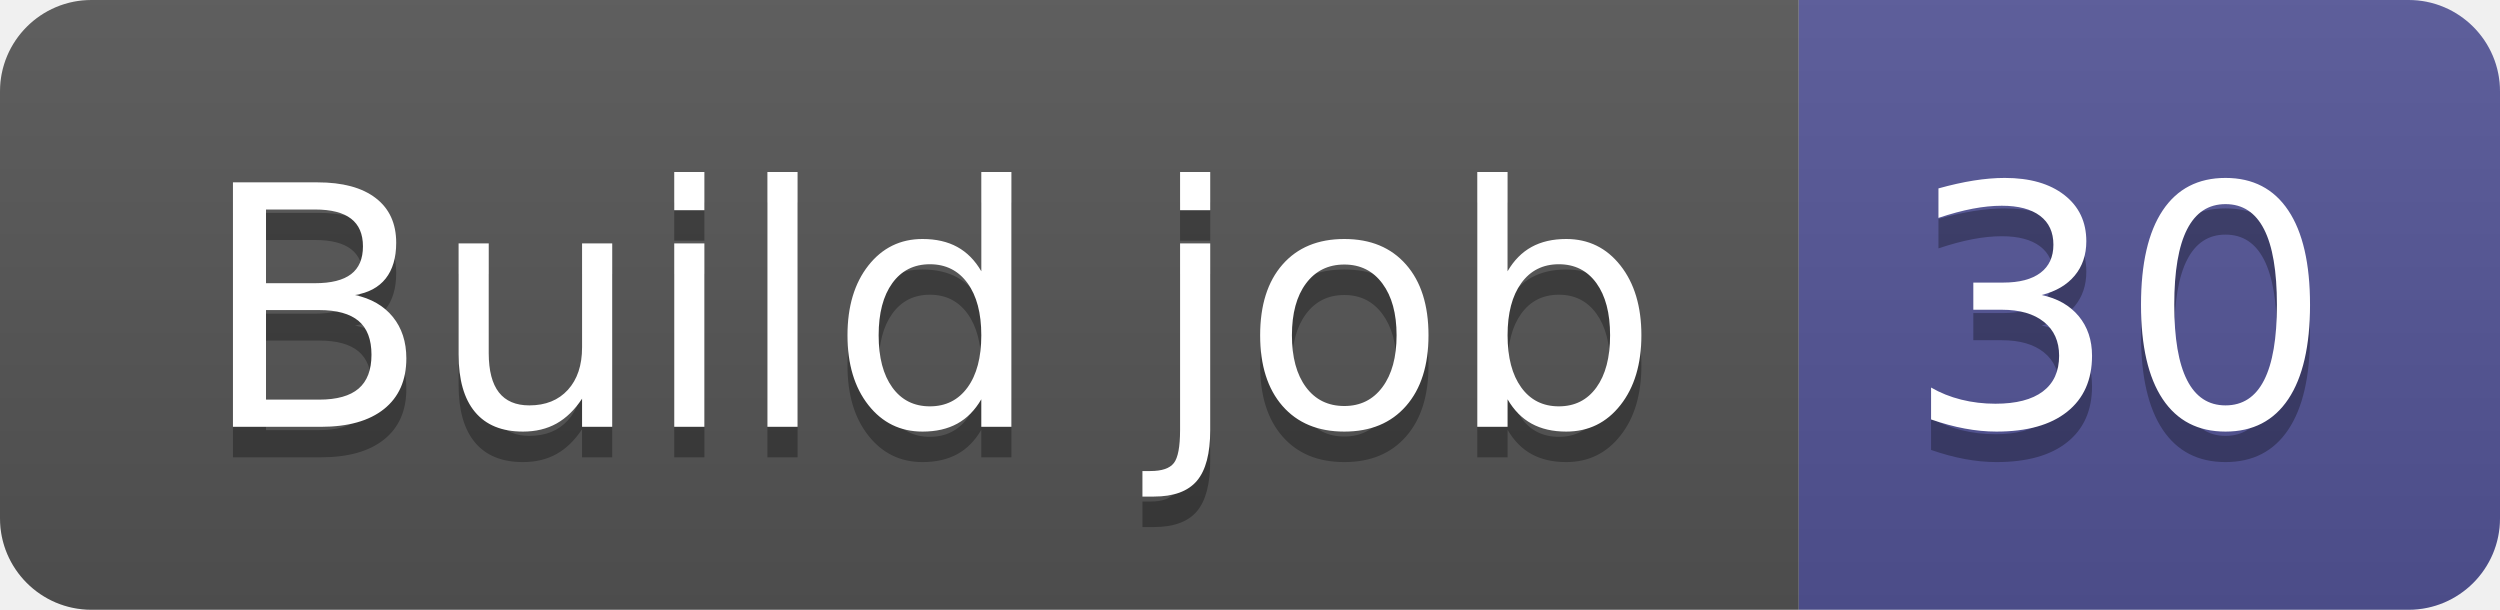
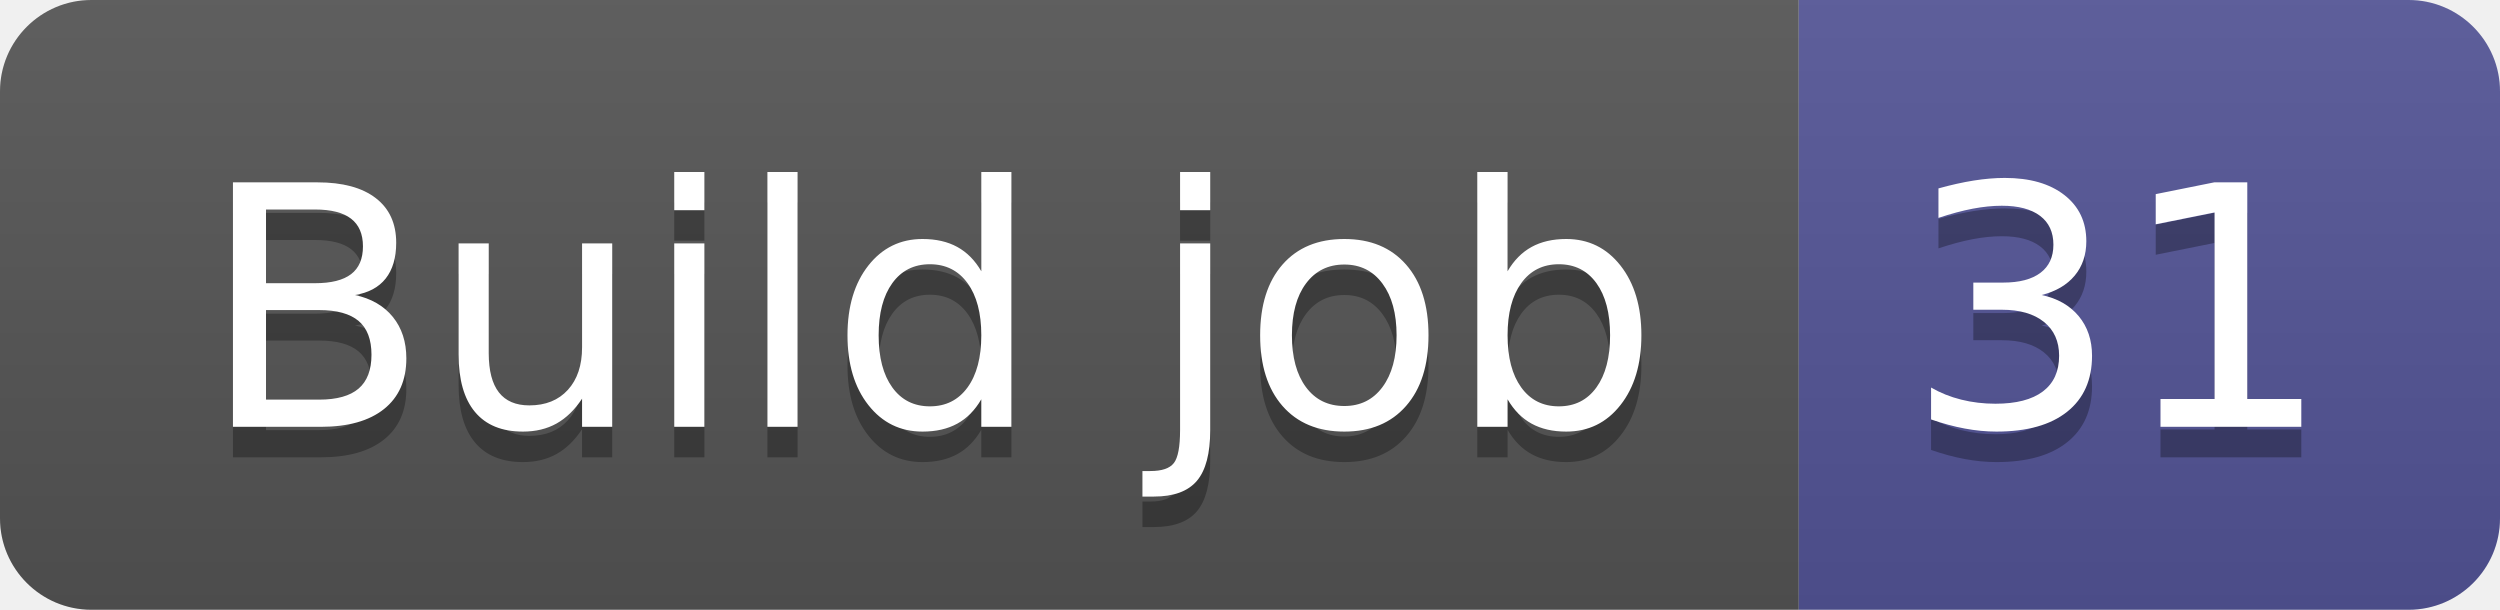
- <svg xmlns="http://www.w3.org/2000/svg" width="82" height="20" role="img" aria-label="Build job: 30">
+ <svg xmlns="http://www.w3.org/2000/svg" width="82" height="20" role="img" aria-label="Build job: 31">
  <linearGradient id="s" x2="0" y2="100%">
    <stop offset="0" stop-color="#bbb" stop-opacity=".1" />
    <stop offset="1" stop-opacity=".1" />
  </linearGradient>
  <clipPath id="r">
    <rect width="82" height="20" rx="3" fill="#fff" />
  </clipPath>
  <g clip-path="url(#r)">
    <rect width="59" height="20" fill="#555" />
    <rect x="59" width="23" height="20" fill="#535597" />
    <rect width="82" height="20" fill="url(#s)" />
  </g>
  <g fill="#fff" text-anchor="middle" font-family="Verdana,Geneva,DejaVu Sans,sans-serif" text-rendering="geometricPrecision" font-size="110">
    <text aria-hidden="true" x="305" y="150" fill="#010101" fill-opacity=".3" transform="scale(.1)" textLength="490">Build job</text>
    <text x="305" y="140" transform="scale(.1)" fill="#fff" textLength="490">Build job</text>
-     <text aria-hidden="true" x="695" y="150" fill="#010101" fill-opacity=".3" transform="scale(.1)" textLength="130">30</text>
-     <text x="695" y="140" transform="scale(.1)" fill="#fff" textLength="130">30</text>
+     <text aria-hidden="true" x="695" y="150" fill="#010101" fill-opacity=".3" transform="scale(.1)" textLength="130">31</text>
+     <text x="695" y="140" transform="scale(.1)" fill="#fff" textLength="130">31</text>
  </g>
</svg>
